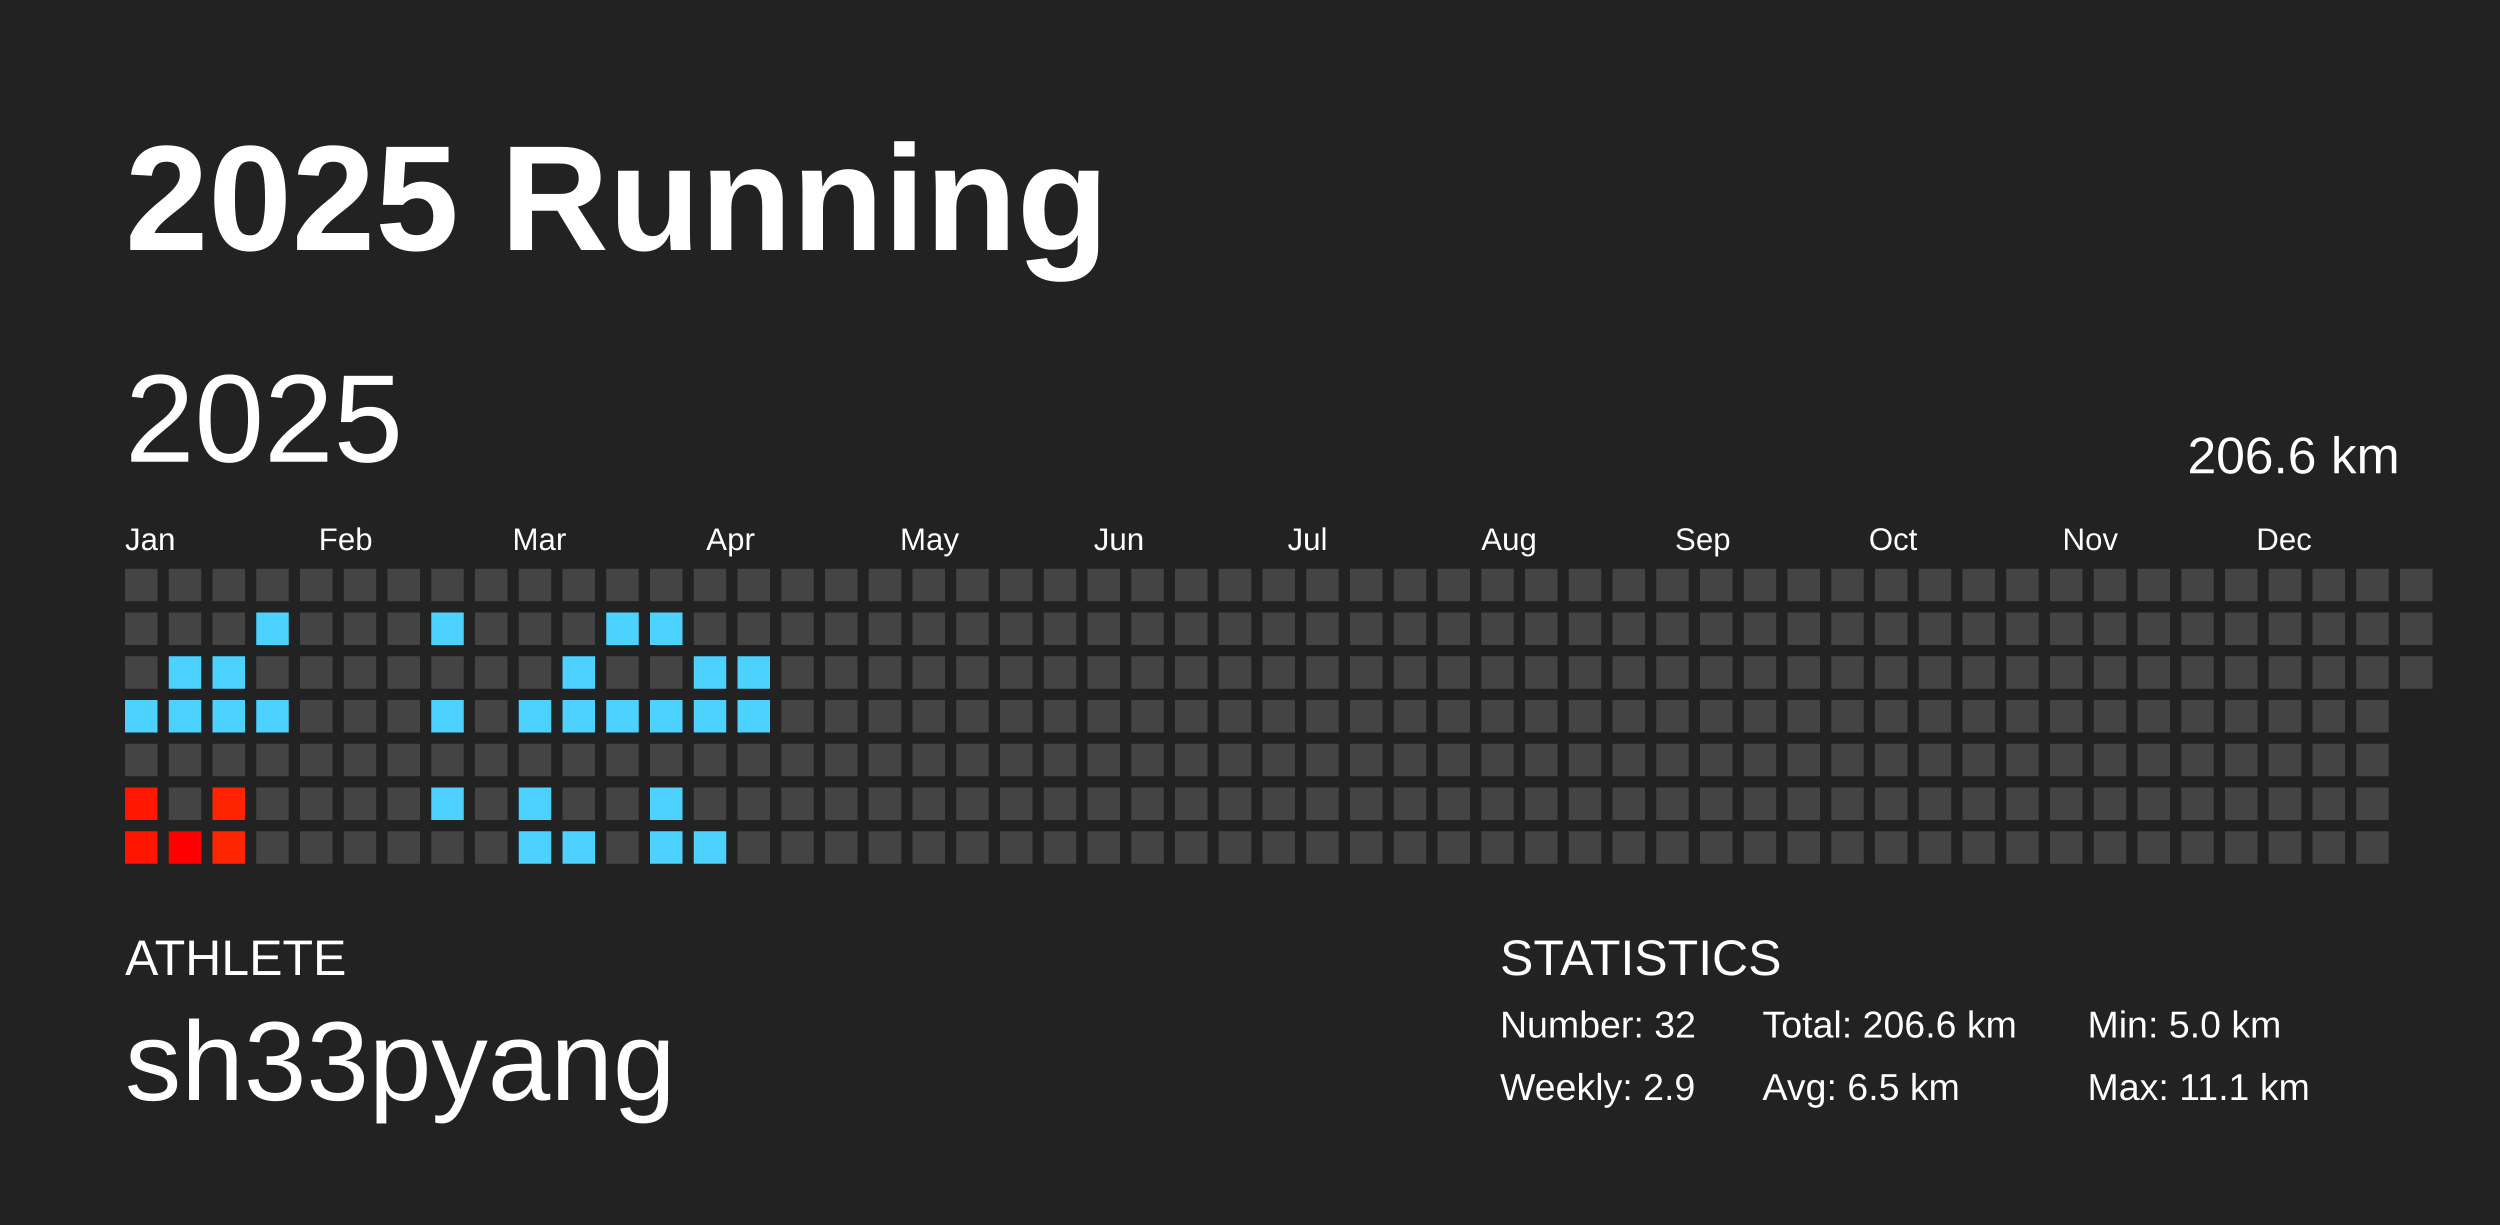
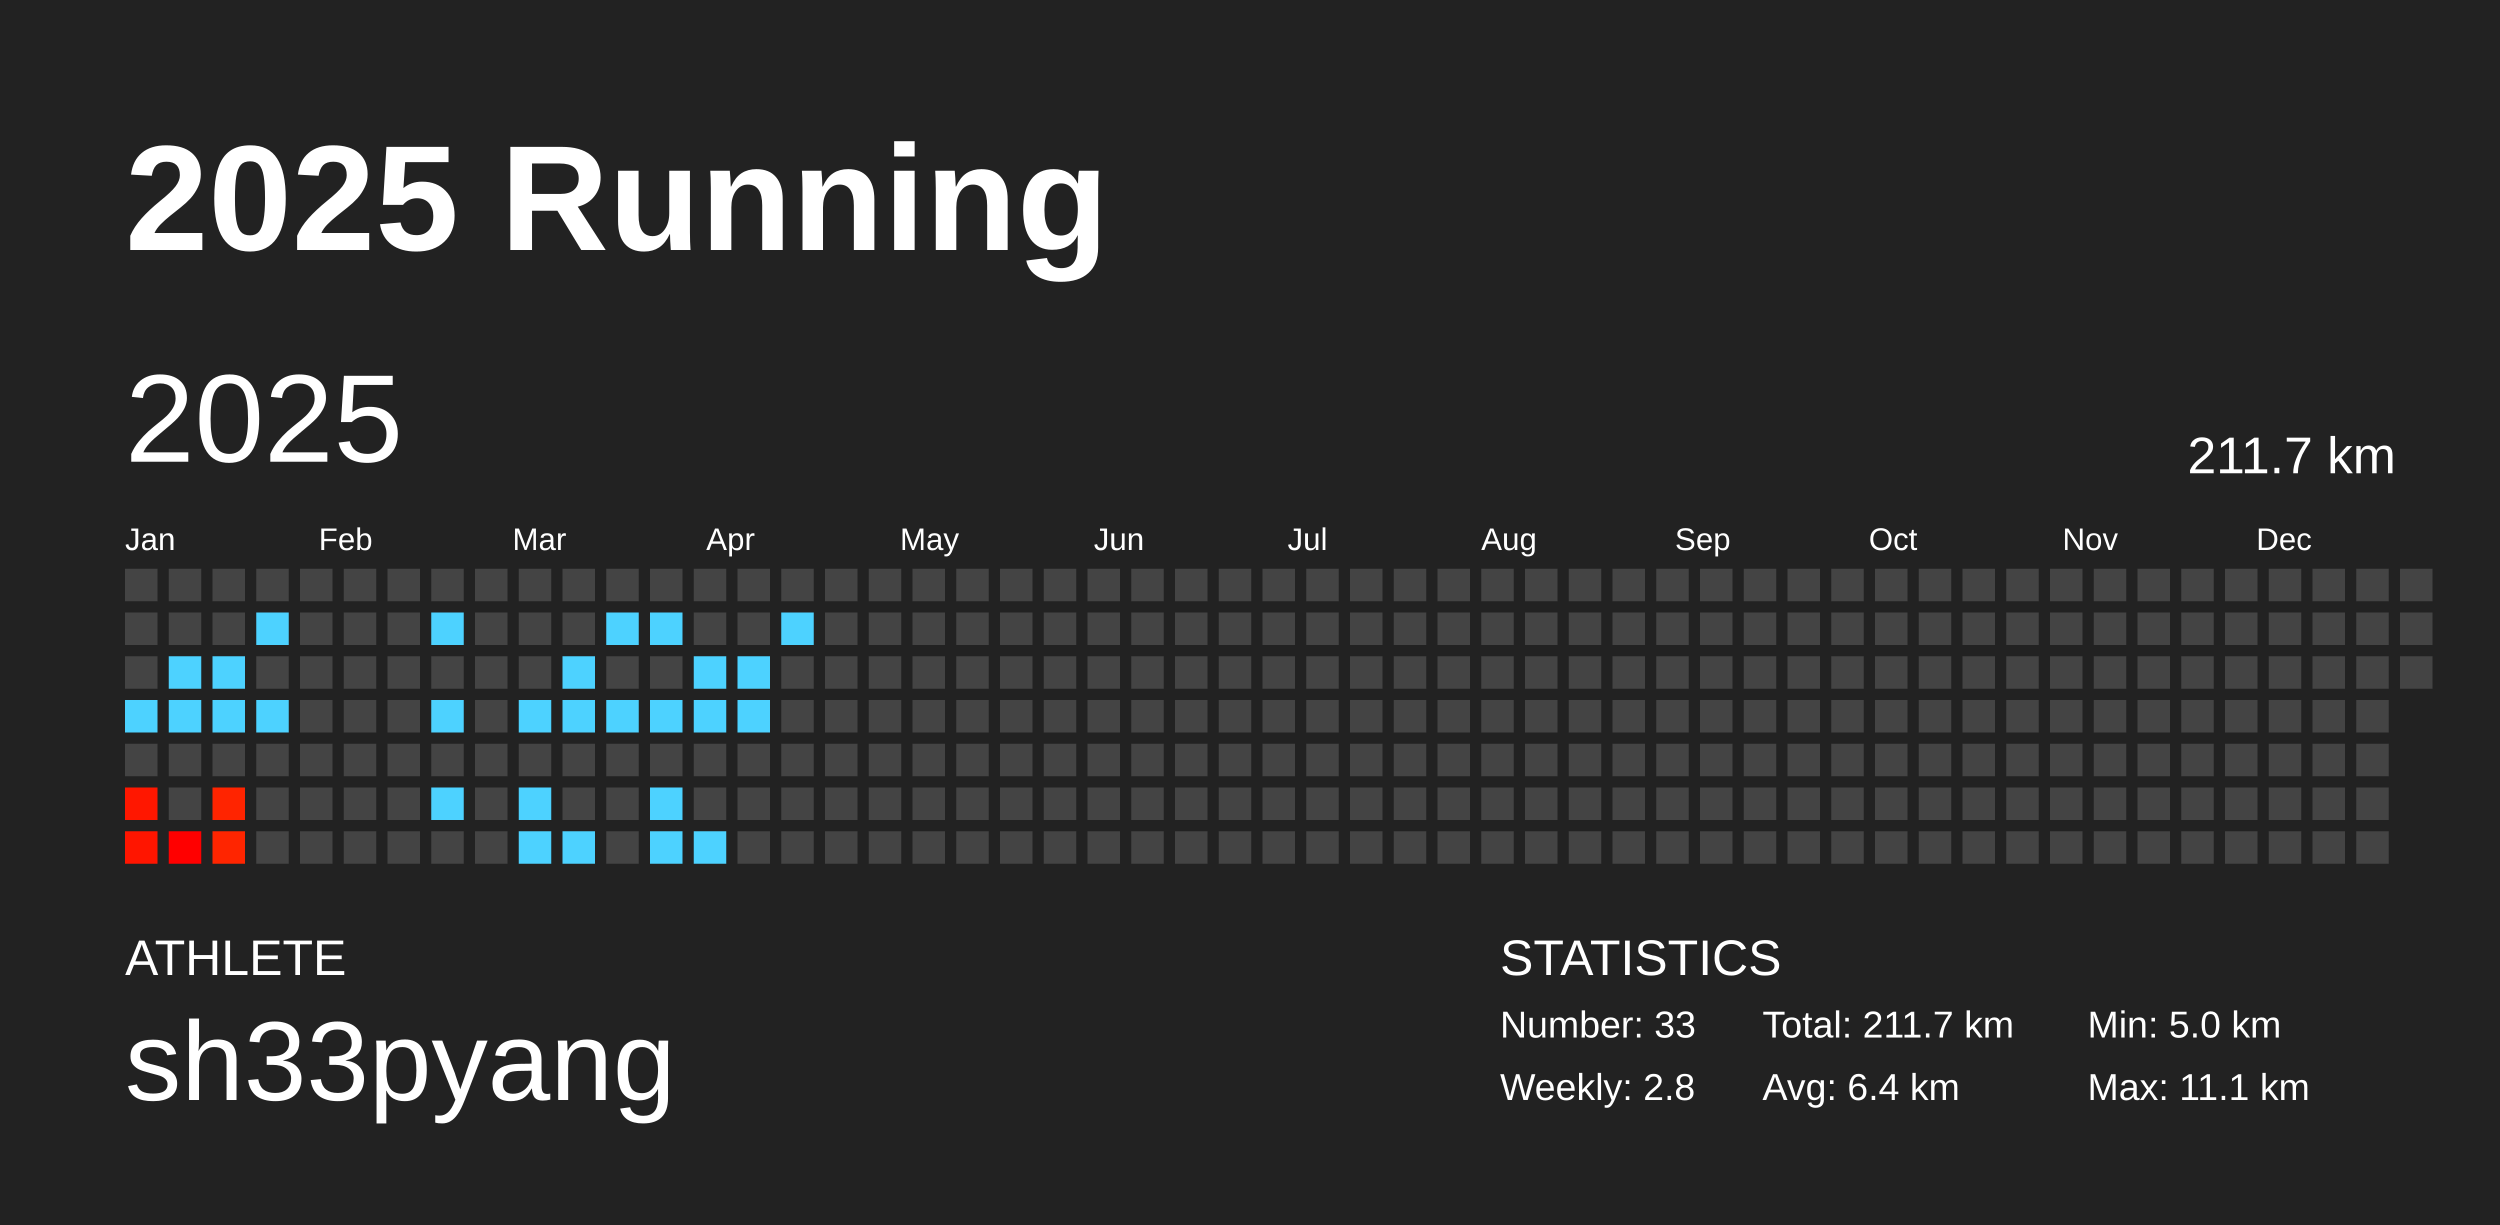
<svg xmlns="http://www.w3.org/2000/svg" baseProfile="full" height="98mm" version="1.1" viewBox="0,0,200,98" width="200mm">
  <defs />
  <rect fill="#222222" height="98" width="200" x="0" y="0" />
  <text fill="#FFFFFF" style="font-size:12px; font-family:Arial; font-weight:bold;" x="10" y="20">2025 Running</text>
  <text fill="#FFFFFF" style="font-size:4px; font-family:Arial" x="10" y="78">ATHLETE</text>
  <text fill="#FFFFFF" style="font-size:9px; font-family:Arial" x="10" y="88">sh33pyang</text>
  <text fill="#FFFFFF" style="font-size:4px; font-family:Arial" x="120" y="78">STATISTICS</text>
-   <text fill="#FFFFFF" style="font-size:3px; font-family:Arial" x="120" y="83">Number: 32</text>
-   <text fill="#FFFFFF" style="font-size:3px; font-family:Arial" x="120" y="88">Weekly: 2.9</text>
-   <text fill="#FFFFFF" style="font-size:3px; font-family:Arial" x="141" y="83">Total: 206.6 km</text>
-   <text fill="#FFFFFF" style="font-size:3px; font-family:Arial" x="141" y="88">Avg: 6.5 km</text>
+   <text fill="#FFFFFF" style="font-size:3px; font-family:Arial" x="120" y="83">Number: 33</text>
+   <text fill="#FFFFFF" style="font-size:3px; font-family:Arial" x="120" y="88">Weekly: 2.8</text>
+   <text fill="#FFFFFF" style="font-size:3px; font-family:Arial" x="141" y="83">Total: 211.7 km</text>
+   <text fill="#FFFFFF" style="font-size:3px; font-family:Arial" x="141" y="88">Avg: 6.4 km</text>
  <text fill="#FFFFFF" style="font-size:3px; font-family:Arial" x="167" y="83">Min: 5.0 km</text>
  <text fill="#FFFFFF" style="font-size:3px; font-family:Arial" x="167" y="88">Max: 11.1 km</text>
  <text dominant-baseline="hanging" fill="#FFFFFF" style="font-size:10.0px; font-family:Arial;" x="10" y="30">2025</text>
-   <text dominant-baseline="hanging" fill="#FFFFFF" style="font-size:4.125px; font-family:Arial;" x="175" y="35">206.6 km</text>
+   <text dominant-baseline="hanging" fill="#FFFFFF" style="font-size:4.125px; font-family:Arial;" x="175" y="35">211.7 km</text>
  <text fill="#FFFFFF" style="font-size:2.5px; font-family:Arial" x="10.0" y="44">Jan</text>
  <text fill="#FFFFFF" style="font-size:2.5px; font-family:Arial" x="25.5" y="44">Feb</text>
  <text fill="#FFFFFF" style="font-size:2.5px; font-family:Arial" x="41.0" y="44">Mar</text>
  <text fill="#FFFFFF" style="font-size:2.5px; font-family:Arial" x="56.5" y="44">Apr</text>
  <text fill="#FFFFFF" style="font-size:2.5px; font-family:Arial" x="72.0" y="44">May</text>
  <text fill="#FFFFFF" style="font-size:2.5px; font-family:Arial" x="87.5" y="44">Jun</text>
  <text fill="#FFFFFF" style="font-size:2.5px; font-family:Arial" x="103.0" y="44">Jul</text>
  <text fill="#FFFFFF" style="font-size:2.5px; font-family:Arial" x="118.5" y="44">Aug</text>
  <text fill="#FFFFFF" style="font-size:2.5px; font-family:Arial" x="134.0" y="44">Sep</text>
  <text fill="#FFFFFF" style="font-size:2.5px; font-family:Arial" x="149.5" y="44">Oct</text>
  <text fill="#FFFFFF" style="font-size:2.5px; font-family:Arial" x="165.0" y="44">Nov</text>
  <text fill="#FFFFFF" style="font-size:2.5px; font-family:Arial" x="180.5" y="44">Dec</text>
  <rect fill="#444444" height="2.6" width="2.6" x="10.0" y="45.5" />
  <rect fill="#444444" height="2.6" width="2.6" x="10.0" y="49.0" />
  <rect fill="#444444" height="2.6" width="2.6" x="10.0" y="52.5" />
  <rect fill="#4dd2ff" height="2.6" width="2.6" x="10.0" y="56.0" />
  <rect fill="#444444" height="2.6" width="2.6" x="10.0" y="59.5" />
  <rect fill="#ff1700" height="2.6" width="2.6" x="10.0" y="63.0" />
  <rect fill="#ff1500" height="2.6" width="2.6" x="10.0" y="66.5" />
  <rect fill="#444444" height="2.6" width="2.6" x="13.5" y="45.5" />
  <rect fill="#444444" height="2.6" width="2.6" x="13.5" y="49.0" />
  <rect fill="#4dd2ff" height="2.6" width="2.6" x="13.5" y="52.5" />
  <rect fill="#4dd2ff" height="2.6" width="2.6" x="13.5" y="56.0" />
  <rect fill="#444444" height="2.6" width="2.6" x="13.5" y="59.5" />
  <rect fill="#444444" height="2.6" width="2.6" x="13.5" y="63.0" />
  <rect fill="#ff0000" height="2.6" width="2.6" x="13.5" y="66.5" />
  <rect fill="#444444" height="2.6" width="2.6" x="17.0" y="45.5" />
  <rect fill="#444444" height="2.6" width="2.6" x="17.0" y="49.0" />
  <rect fill="#4dd2ff" height="2.6" width="2.6" x="17.0" y="52.5" />
  <rect fill="#4dd2ff" height="2.6" width="2.6" x="17.0" y="56.0" />
  <rect fill="#444444" height="2.6" width="2.6" x="17.0" y="59.5" />
  <rect fill="#ff2400" height="2.6" width="2.6" x="17.0" y="63.0" />
  <rect fill="#ff2500" height="2.6" width="2.6" x="17.0" y="66.5" />
  <rect fill="#444444" height="2.6" width="2.6" x="20.5" y="45.5" />
  <rect fill="#4dd2ff" height="2.6" width="2.6" x="20.5" y="49.0" />
  <rect fill="#444444" height="2.6" width="2.6" x="20.5" y="52.5" />
  <rect fill="#4dd2ff" height="2.6" width="2.6" x="20.5" y="56.0" />
  <rect fill="#444444" height="2.6" width="2.6" x="20.5" y="59.5" />
  <rect fill="#444444" height="2.6" width="2.6" x="20.5" y="63.0" />
  <rect fill="#444444" height="2.6" width="2.6" x="20.5" y="66.5" />
  <rect fill="#444444" height="2.6" width="2.6" x="24.0" y="45.5" />
  <rect fill="#444444" height="2.6" width="2.6" x="24.0" y="49.0" />
  <rect fill="#444444" height="2.6" width="2.6" x="24.0" y="52.5" />
  <rect fill="#444444" height="2.6" width="2.6" x="24.0" y="56.0" />
  <rect fill="#444444" height="2.6" width="2.6" x="24.0" y="59.5" />
  <rect fill="#444444" height="2.6" width="2.6" x="24.0" y="63.0" />
  <rect fill="#444444" height="2.6" width="2.6" x="24.0" y="66.5" />
  <rect fill="#444444" height="2.6" width="2.6" x="27.5" y="45.5" />
  <rect fill="#444444" height="2.6" width="2.6" x="27.5" y="49.0" />
  <rect fill="#444444" height="2.6" width="2.6" x="27.5" y="52.5" />
  <rect fill="#444444" height="2.6" width="2.6" x="27.5" y="56.0" />
  <rect fill="#444444" height="2.6" width="2.6" x="27.5" y="59.5" />
  <rect fill="#444444" height="2.6" width="2.6" x="27.5" y="63.0" />
  <rect fill="#444444" height="2.6" width="2.6" x="27.5" y="66.5" />
  <rect fill="#444444" height="2.6" width="2.6" x="31.0" y="45.5" />
  <rect fill="#444444" height="2.6" width="2.6" x="31.0" y="49.0" />
  <rect fill="#444444" height="2.6" width="2.6" x="31.0" y="52.5" />
  <rect fill="#444444" height="2.6" width="2.6" x="31.0" y="56.0" />
  <rect fill="#444444" height="2.6" width="2.6" x="31.0" y="59.5" />
  <rect fill="#444444" height="2.6" width="2.6" x="31.0" y="63.0" />
  <rect fill="#444444" height="2.6" width="2.6" x="31.0" y="66.5" />
  <rect fill="#444444" height="2.6" width="2.6" x="34.5" y="45.5" />
  <rect fill="#4dd2ff" height="2.6" width="2.6" x="34.5" y="49.0" />
  <rect fill="#444444" height="2.6" width="2.6" x="34.5" y="52.5" />
  <rect fill="#4dd2ff" height="2.6" width="2.6" x="34.5" y="56.0" />
  <rect fill="#444444" height="2.6" width="2.6" x="34.5" y="59.5" />
  <rect fill="#4dd2ff" height="2.6" width="2.6" x="34.5" y="63.0" />
  <rect fill="#444444" height="2.6" width="2.6" x="34.5" y="66.5" />
  <rect fill="#444444" height="2.6" width="2.6" x="38.0" y="45.5" />
  <rect fill="#444444" height="2.6" width="2.6" x="38.0" y="49.0" />
  <rect fill="#444444" height="2.6" width="2.6" x="38.0" y="52.5" />
  <rect fill="#444444" height="2.6" width="2.6" x="38.0" y="56.0" />
  <rect fill="#444444" height="2.6" width="2.6" x="38.0" y="59.5" />
  <rect fill="#444444" height="2.6" width="2.6" x="38.0" y="63.0" />
  <rect fill="#444444" height="2.6" width="2.6" x="38.0" y="66.5" />
  <rect fill="#444444" height="2.6" width="2.6" x="41.5" y="45.5" />
  <rect fill="#444444" height="2.6" width="2.6" x="41.5" y="49.0" />
  <rect fill="#444444" height="2.6" width="2.6" x="41.5" y="52.5" />
  <rect fill="#4dd2ff" height="2.6" width="2.6" x="41.5" y="56.0" />
  <rect fill="#444444" height="2.6" width="2.6" x="41.5" y="59.5" />
  <rect fill="#4dd2ff" height="2.6" width="2.6" x="41.5" y="63.0" />
  <rect fill="#4dd2ff" height="2.6" width="2.6" x="41.5" y="66.5" />
  <rect fill="#444444" height="2.6" width="2.6" x="45.0" y="45.5" />
  <rect fill="#444444" height="2.6" width="2.6" x="45.0" y="49.0" />
  <rect fill="#4dd2ff" height="2.6" width="2.6" x="45.0" y="52.5" />
  <rect fill="#4dd2ff" height="2.6" width="2.6" x="45.0" y="56.0" />
  <rect fill="#444444" height="2.6" width="2.6" x="45.0" y="59.5" />
  <rect fill="#444444" height="2.6" width="2.6" x="45.0" y="63.0" />
  <rect fill="#4dd2ff" height="2.6" width="2.6" x="45.0" y="66.5" />
  <rect fill="#444444" height="2.6" width="2.6" x="48.5" y="45.5" />
  <rect fill="#4dd2ff" height="2.6" width="2.6" x="48.5" y="49.0" />
  <rect fill="#444444" height="2.6" width="2.6" x="48.5" y="52.5" />
  <rect fill="#4dd2ff" height="2.6" width="2.6" x="48.5" y="56.0" />
  <rect fill="#444444" height="2.6" width="2.6" x="48.5" y="59.5" />
  <rect fill="#444444" height="2.6" width="2.6" x="48.5" y="63.0" />
  <rect fill="#444444" height="2.6" width="2.6" x="48.5" y="66.5" />
  <rect fill="#444444" height="2.6" width="2.6" x="52.0" y="45.5" />
  <rect fill="#4dd2ff" height="2.6" width="2.6" x="52.0" y="49.0" />
  <rect fill="#444444" height="2.6" width="2.6" x="52.0" y="52.5" />
  <rect fill="#4dd2ff" height="2.6" width="2.6" x="52.0" y="56.0" />
  <rect fill="#444444" height="2.6" width="2.6" x="52.0" y="59.5" />
  <rect fill="#4dd2ff" height="2.6" width="2.6" x="52.0" y="63.0" />
  <rect fill="#4dd2ff" height="2.6" width="2.6" x="52.0" y="66.5" />
  <rect fill="#444444" height="2.6" width="2.6" x="55.5" y="45.5" />
  <rect fill="#444444" height="2.6" width="2.6" x="55.5" y="49.0" />
  <rect fill="#4dd2ff" height="2.6" width="2.6" x="55.5" y="52.5" />
  <rect fill="#4dd2ff" height="2.6" width="2.6" x="55.5" y="56.0" />
  <rect fill="#444444" height="2.6" width="2.6" x="55.5" y="59.5" />
  <rect fill="#444444" height="2.6" width="2.6" x="55.5" y="63.0" />
  <rect fill="#4dd2ff" height="2.6" width="2.6" x="55.5" y="66.5" />
  <rect fill="#444444" height="2.6" width="2.6" x="59.0" y="45.5" />
  <rect fill="#444444" height="2.6" width="2.6" x="59.0" y="49.0" />
  <rect fill="#4dd2ff" height="2.6" width="2.6" x="59.0" y="52.5" />
  <rect fill="#4dd2ff" height="2.6" width="2.6" x="59.0" y="56.0" />
  <rect fill="#444444" height="2.6" width="2.6" x="59.0" y="59.5" />
  <rect fill="#444444" height="2.6" width="2.6" x="59.0" y="63.0" />
  <rect fill="#444444" height="2.6" width="2.6" x="59.0" y="66.5" />
  <rect fill="#444444" height="2.6" width="2.6" x="62.5" y="45.5" />
-   <rect fill="#444444" height="2.6" width="2.6" x="62.5" y="49.0" />
+   <rect fill="#4dd2ff" height="2.6" width="2.6" x="62.5" y="49.0" />
  <rect fill="#444444" height="2.6" width="2.6" x="62.5" y="52.5" />
  <rect fill="#444444" height="2.6" width="2.6" x="62.5" y="56.0" />
  <rect fill="#444444" height="2.6" width="2.6" x="62.5" y="59.5" />
  <rect fill="#444444" height="2.6" width="2.6" x="62.5" y="63.0" />
  <rect fill="#444444" height="2.6" width="2.6" x="62.5" y="66.5" />
  <rect fill="#444444" height="2.6" width="2.6" x="66.0" y="45.5" />
  <rect fill="#444444" height="2.6" width="2.6" x="66.0" y="49.0" />
  <rect fill="#444444" height="2.6" width="2.6" x="66.0" y="52.5" />
  <rect fill="#444444" height="2.6" width="2.6" x="66.0" y="56.0" />
  <rect fill="#444444" height="2.6" width="2.6" x="66.0" y="59.5" />
  <rect fill="#444444" height="2.6" width="2.6" x="66.0" y="63.0" />
  <rect fill="#444444" height="2.6" width="2.6" x="66.0" y="66.5" />
  <rect fill="#444444" height="2.6" width="2.6" x="69.5" y="45.5" />
  <rect fill="#444444" height="2.6" width="2.6" x="69.5" y="49.0" />
  <rect fill="#444444" height="2.6" width="2.6" x="69.5" y="52.5" />
  <rect fill="#444444" height="2.6" width="2.6" x="69.5" y="56.0" />
  <rect fill="#444444" height="2.6" width="2.6" x="69.5" y="59.5" />
  <rect fill="#444444" height="2.6" width="2.6" x="69.5" y="63.0" />
  <rect fill="#444444" height="2.6" width="2.6" x="69.5" y="66.5" />
  <rect fill="#444444" height="2.6" width="2.6" x="73.0" y="45.5" />
  <rect fill="#444444" height="2.6" width="2.6" x="73.0" y="49.0" />
  <rect fill="#444444" height="2.6" width="2.6" x="73.0" y="52.5" />
  <rect fill="#444444" height="2.6" width="2.6" x="73.0" y="56.0" />
  <rect fill="#444444" height="2.6" width="2.6" x="73.0" y="59.5" />
  <rect fill="#444444" height="2.6" width="2.6" x="73.0" y="63.0" />
  <rect fill="#444444" height="2.6" width="2.6" x="73.0" y="66.5" />
  <rect fill="#444444" height="2.6" width="2.6" x="76.5" y="45.5" />
  <rect fill="#444444" height="2.6" width="2.6" x="76.5" y="49.0" />
  <rect fill="#444444" height="2.6" width="2.6" x="76.5" y="52.5" />
  <rect fill="#444444" height="2.6" width="2.6" x="76.5" y="56.0" />
  <rect fill="#444444" height="2.6" width="2.6" x="76.5" y="59.5" />
  <rect fill="#444444" height="2.6" width="2.6" x="76.5" y="63.0" />
  <rect fill="#444444" height="2.6" width="2.6" x="76.5" y="66.5" />
  <rect fill="#444444" height="2.6" width="2.6" x="80.0" y="45.5" />
  <rect fill="#444444" height="2.6" width="2.6" x="80.0" y="49.0" />
  <rect fill="#444444" height="2.6" width="2.6" x="80.0" y="52.5" />
  <rect fill="#444444" height="2.6" width="2.6" x="80.0" y="56.0" />
  <rect fill="#444444" height="2.6" width="2.6" x="80.0" y="59.5" />
  <rect fill="#444444" height="2.6" width="2.6" x="80.0" y="63.0" />
  <rect fill="#444444" height="2.6" width="2.6" x="80.0" y="66.5" />
  <rect fill="#444444" height="2.6" width="2.6" x="83.5" y="45.5" />
  <rect fill="#444444" height="2.6" width="2.6" x="83.5" y="49.0" />
  <rect fill="#444444" height="2.6" width="2.6" x="83.5" y="52.5" />
  <rect fill="#444444" height="2.6" width="2.6" x="83.5" y="56.0" />
  <rect fill="#444444" height="2.6" width="2.6" x="83.5" y="59.5" />
  <rect fill="#444444" height="2.6" width="2.6" x="83.5" y="63.0" />
  <rect fill="#444444" height="2.6" width="2.6" x="83.5" y="66.5" />
  <rect fill="#444444" height="2.6" width="2.6" x="87.0" y="45.5" />
  <rect fill="#444444" height="2.6" width="2.6" x="87.0" y="49.0" />
  <rect fill="#444444" height="2.6" width="2.6" x="87.0" y="52.5" />
  <rect fill="#444444" height="2.6" width="2.6" x="87.0" y="56.0" />
  <rect fill="#444444" height="2.6" width="2.6" x="87.0" y="59.5" />
  <rect fill="#444444" height="2.6" width="2.6" x="87.0" y="63.0" />
  <rect fill="#444444" height="2.6" width="2.6" x="87.0" y="66.5" />
  <rect fill="#444444" height="2.6" width="2.6" x="90.5" y="45.5" />
  <rect fill="#444444" height="2.6" width="2.6" x="90.5" y="49.0" />
  <rect fill="#444444" height="2.6" width="2.6" x="90.5" y="52.5" />
  <rect fill="#444444" height="2.6" width="2.6" x="90.5" y="56.0" />
  <rect fill="#444444" height="2.6" width="2.6" x="90.5" y="59.5" />
  <rect fill="#444444" height="2.6" width="2.6" x="90.5" y="63.0" />
  <rect fill="#444444" height="2.6" width="2.6" x="90.5" y="66.5" />
  <rect fill="#444444" height="2.6" width="2.6" x="94.0" y="45.5" />
  <rect fill="#444444" height="2.6" width="2.6" x="94.0" y="49.0" />
  <rect fill="#444444" height="2.6" width="2.6" x="94.0" y="52.5" />
  <rect fill="#444444" height="2.6" width="2.6" x="94.0" y="56.0" />
  <rect fill="#444444" height="2.6" width="2.6" x="94.0" y="59.5" />
  <rect fill="#444444" height="2.6" width="2.6" x="94.0" y="63.0" />
  <rect fill="#444444" height="2.6" width="2.6" x="94.0" y="66.5" />
  <rect fill="#444444" height="2.6" width="2.6" x="97.5" y="45.5" />
  <rect fill="#444444" height="2.6" width="2.6" x="97.5" y="49.0" />
  <rect fill="#444444" height="2.6" width="2.6" x="97.5" y="52.5" />
  <rect fill="#444444" height="2.6" width="2.6" x="97.5" y="56.0" />
  <rect fill="#444444" height="2.6" width="2.6" x="97.5" y="59.5" />
  <rect fill="#444444" height="2.6" width="2.6" x="97.5" y="63.0" />
  <rect fill="#444444" height="2.6" width="2.6" x="97.5" y="66.5" />
  <rect fill="#444444" height="2.6" width="2.6" x="101.0" y="45.5" />
  <rect fill="#444444" height="2.6" width="2.6" x="101.0" y="49.0" />
  <rect fill="#444444" height="2.6" width="2.6" x="101.0" y="52.5" />
  <rect fill="#444444" height="2.6" width="2.6" x="101.0" y="56.0" />
  <rect fill="#444444" height="2.6" width="2.6" x="101.0" y="59.5" />
  <rect fill="#444444" height="2.6" width="2.6" x="101.0" y="63.0" />
  <rect fill="#444444" height="2.6" width="2.6" x="101.0" y="66.5" />
  <rect fill="#444444" height="2.6" width="2.6" x="104.5" y="45.5" />
  <rect fill="#444444" height="2.6" width="2.6" x="104.5" y="49.0" />
  <rect fill="#444444" height="2.6" width="2.6" x="104.5" y="52.5" />
  <rect fill="#444444" height="2.6" width="2.6" x="104.5" y="56.0" />
  <rect fill="#444444" height="2.6" width="2.6" x="104.5" y="59.5" />
  <rect fill="#444444" height="2.6" width="2.6" x="104.5" y="63.0" />
  <rect fill="#444444" height="2.6" width="2.6" x="104.5" y="66.5" />
  <rect fill="#444444" height="2.6" width="2.6" x="108.0" y="45.5" />
  <rect fill="#444444" height="2.6" width="2.6" x="108.0" y="49.0" />
  <rect fill="#444444" height="2.6" width="2.6" x="108.0" y="52.5" />
  <rect fill="#444444" height="2.6" width="2.6" x="108.0" y="56.0" />
  <rect fill="#444444" height="2.6" width="2.6" x="108.0" y="59.5" />
  <rect fill="#444444" height="2.6" width="2.6" x="108.0" y="63.0" />
  <rect fill="#444444" height="2.6" width="2.6" x="108.0" y="66.5" />
  <rect fill="#444444" height="2.6" width="2.6" x="111.5" y="45.5" />
  <rect fill="#444444" height="2.6" width="2.6" x="111.5" y="49.0" />
  <rect fill="#444444" height="2.6" width="2.6" x="111.5" y="52.5" />
  <rect fill="#444444" height="2.6" width="2.6" x="111.5" y="56.0" />
  <rect fill="#444444" height="2.6" width="2.6" x="111.5" y="59.5" />
  <rect fill="#444444" height="2.6" width="2.6" x="111.5" y="63.0" />
  <rect fill="#444444" height="2.6" width="2.6" x="111.5" y="66.5" />
  <rect fill="#444444" height="2.6" width="2.6" x="115.0" y="45.5" />
  <rect fill="#444444" height="2.6" width="2.6" x="115.0" y="49.0" />
  <rect fill="#444444" height="2.6" width="2.6" x="115.0" y="52.5" />
  <rect fill="#444444" height="2.6" width="2.6" x="115.0" y="56.0" />
  <rect fill="#444444" height="2.6" width="2.6" x="115.0" y="59.5" />
  <rect fill="#444444" height="2.6" width="2.6" x="115.0" y="63.0" />
  <rect fill="#444444" height="2.6" width="2.6" x="115.0" y="66.5" />
  <rect fill="#444444" height="2.6" width="2.6" x="118.5" y="45.5" />
  <rect fill="#444444" height="2.6" width="2.6" x="118.5" y="49.0" />
  <rect fill="#444444" height="2.6" width="2.6" x="118.5" y="52.5" />
  <rect fill="#444444" height="2.6" width="2.6" x="118.5" y="56.0" />
  <rect fill="#444444" height="2.6" width="2.6" x="118.5" y="59.5" />
  <rect fill="#444444" height="2.6" width="2.6" x="118.5" y="63.0" />
  <rect fill="#444444" height="2.6" width="2.6" x="118.5" y="66.5" />
  <rect fill="#444444" height="2.6" width="2.6" x="122.0" y="45.5" />
  <rect fill="#444444" height="2.6" width="2.6" x="122.0" y="49.0" />
  <rect fill="#444444" height="2.6" width="2.6" x="122.0" y="52.5" />
  <rect fill="#444444" height="2.6" width="2.6" x="122.0" y="56.0" />
  <rect fill="#444444" height="2.6" width="2.6" x="122.0" y="59.5" />
  <rect fill="#444444" height="2.6" width="2.6" x="122.0" y="63.0" />
  <rect fill="#444444" height="2.6" width="2.6" x="122.0" y="66.5" />
  <rect fill="#444444" height="2.6" width="2.6" x="125.5" y="45.5" />
  <rect fill="#444444" height="2.6" width="2.6" x="125.5" y="49.0" />
  <rect fill="#444444" height="2.6" width="2.6" x="125.5" y="52.5" />
  <rect fill="#444444" height="2.6" width="2.6" x="125.5" y="56.0" />
  <rect fill="#444444" height="2.6" width="2.6" x="125.5" y="59.5" />
  <rect fill="#444444" height="2.6" width="2.6" x="125.5" y="63.0" />
  <rect fill="#444444" height="2.6" width="2.6" x="125.5" y="66.5" />
  <rect fill="#444444" height="2.6" width="2.6" x="129.0" y="45.5" />
  <rect fill="#444444" height="2.6" width="2.6" x="129.0" y="49.0" />
  <rect fill="#444444" height="2.6" width="2.6" x="129.0" y="52.5" />
  <rect fill="#444444" height="2.6" width="2.6" x="129.0" y="56.0" />
  <rect fill="#444444" height="2.6" width="2.6" x="129.0" y="59.5" />
  <rect fill="#444444" height="2.6" width="2.6" x="129.0" y="63.0" />
  <rect fill="#444444" height="2.6" width="2.6" x="129.0" y="66.5" />
  <rect fill="#444444" height="2.6" width="2.6" x="132.5" y="45.5" />
  <rect fill="#444444" height="2.6" width="2.6" x="132.5" y="49.0" />
  <rect fill="#444444" height="2.6" width="2.6" x="132.5" y="52.5" />
  <rect fill="#444444" height="2.6" width="2.6" x="132.5" y="56.0" />
  <rect fill="#444444" height="2.6" width="2.6" x="132.5" y="59.5" />
  <rect fill="#444444" height="2.6" width="2.6" x="132.5" y="63.0" />
  <rect fill="#444444" height="2.6" width="2.6" x="132.5" y="66.5" />
  <rect fill="#444444" height="2.6" width="2.6" x="136.0" y="45.5" />
  <rect fill="#444444" height="2.6" width="2.6" x="136.0" y="49.0" />
  <rect fill="#444444" height="2.6" width="2.6" x="136.0" y="52.5" />
  <rect fill="#444444" height="2.6" width="2.6" x="136.0" y="56.0" />
  <rect fill="#444444" height="2.6" width="2.6" x="136.0" y="59.5" />
  <rect fill="#444444" height="2.6" width="2.6" x="136.0" y="63.0" />
  <rect fill="#444444" height="2.6" width="2.6" x="136.0" y="66.5" />
  <rect fill="#444444" height="2.6" width="2.6" x="139.5" y="45.5" />
  <rect fill="#444444" height="2.6" width="2.6" x="139.5" y="49.0" />
  <rect fill="#444444" height="2.6" width="2.6" x="139.5" y="52.5" />
  <rect fill="#444444" height="2.6" width="2.6" x="139.5" y="56.0" />
  <rect fill="#444444" height="2.6" width="2.6" x="139.5" y="59.5" />
  <rect fill="#444444" height="2.6" width="2.6" x="139.5" y="63.0" />
  <rect fill="#444444" height="2.6" width="2.6" x="139.5" y="66.5" />
  <rect fill="#444444" height="2.6" width="2.6" x="143.0" y="45.5" />
  <rect fill="#444444" height="2.6" width="2.6" x="143.0" y="49.0" />
  <rect fill="#444444" height="2.6" width="2.6" x="143.0" y="52.5" />
  <rect fill="#444444" height="2.6" width="2.6" x="143.0" y="56.0" />
  <rect fill="#444444" height="2.6" width="2.6" x="143.0" y="59.5" />
  <rect fill="#444444" height="2.6" width="2.6" x="143.0" y="63.0" />
  <rect fill="#444444" height="2.6" width="2.6" x="143.0" y="66.5" />
  <rect fill="#444444" height="2.6" width="2.6" x="146.5" y="45.5" />
  <rect fill="#444444" height="2.6" width="2.6" x="146.5" y="49.0" />
  <rect fill="#444444" height="2.6" width="2.6" x="146.5" y="52.5" />
  <rect fill="#444444" height="2.6" width="2.6" x="146.5" y="56.0" />
  <rect fill="#444444" height="2.6" width="2.6" x="146.5" y="59.5" />
  <rect fill="#444444" height="2.6" width="2.6" x="146.5" y="63.0" />
  <rect fill="#444444" height="2.6" width="2.6" x="146.5" y="66.5" />
  <rect fill="#444444" height="2.6" width="2.6" x="150.0" y="45.5" />
  <rect fill="#444444" height="2.6" width="2.6" x="150.0" y="49.0" />
  <rect fill="#444444" height="2.6" width="2.6" x="150.0" y="52.5" />
  <rect fill="#444444" height="2.6" width="2.6" x="150.0" y="56.0" />
  <rect fill="#444444" height="2.6" width="2.6" x="150.0" y="59.5" />
  <rect fill="#444444" height="2.6" width="2.6" x="150.0" y="63.0" />
  <rect fill="#444444" height="2.6" width="2.6" x="150.0" y="66.5" />
  <rect fill="#444444" height="2.6" width="2.6" x="153.5" y="45.5" />
  <rect fill="#444444" height="2.6" width="2.6" x="153.5" y="49.0" />
  <rect fill="#444444" height="2.6" width="2.6" x="153.5" y="52.5" />
  <rect fill="#444444" height="2.6" width="2.6" x="153.5" y="56.0" />
  <rect fill="#444444" height="2.6" width="2.6" x="153.5" y="59.5" />
  <rect fill="#444444" height="2.6" width="2.6" x="153.5" y="63.0" />
  <rect fill="#444444" height="2.6" width="2.6" x="153.5" y="66.5" />
  <rect fill="#444444" height="2.6" width="2.6" x="157.0" y="45.5" />
  <rect fill="#444444" height="2.6" width="2.6" x="157.0" y="49.0" />
  <rect fill="#444444" height="2.6" width="2.6" x="157.0" y="52.5" />
  <rect fill="#444444" height="2.6" width="2.6" x="157.0" y="56.0" />
  <rect fill="#444444" height="2.6" width="2.6" x="157.0" y="59.5" />
  <rect fill="#444444" height="2.6" width="2.6" x="157.0" y="63.0" />
  <rect fill="#444444" height="2.6" width="2.6" x="157.0" y="66.5" />
  <rect fill="#444444" height="2.6" width="2.6" x="160.5" y="45.5" />
  <rect fill="#444444" height="2.6" width="2.6" x="160.5" y="49.0" />
  <rect fill="#444444" height="2.6" width="2.6" x="160.5" y="52.5" />
  <rect fill="#444444" height="2.6" width="2.6" x="160.5" y="56.0" />
  <rect fill="#444444" height="2.6" width="2.6" x="160.5" y="59.5" />
  <rect fill="#444444" height="2.6" width="2.6" x="160.5" y="63.0" />
  <rect fill="#444444" height="2.6" width="2.6" x="160.5" y="66.5" />
  <rect fill="#444444" height="2.6" width="2.6" x="164.0" y="45.5" />
  <rect fill="#444444" height="2.6" width="2.6" x="164.0" y="49.0" />
  <rect fill="#444444" height="2.6" width="2.6" x="164.0" y="52.5" />
  <rect fill="#444444" height="2.6" width="2.6" x="164.0" y="56.0" />
  <rect fill="#444444" height="2.6" width="2.6" x="164.0" y="59.5" />
  <rect fill="#444444" height="2.6" width="2.6" x="164.0" y="63.0" />
  <rect fill="#444444" height="2.6" width="2.6" x="164.0" y="66.5" />
  <rect fill="#444444" height="2.6" width="2.6" x="167.5" y="45.5" />
  <rect fill="#444444" height="2.6" width="2.6" x="167.5" y="49.0" />
  <rect fill="#444444" height="2.6" width="2.6" x="167.5" y="52.5" />
  <rect fill="#444444" height="2.6" width="2.6" x="167.5" y="56.0" />
  <rect fill="#444444" height="2.6" width="2.6" x="167.5" y="59.5" />
  <rect fill="#444444" height="2.6" width="2.6" x="167.5" y="63.0" />
  <rect fill="#444444" height="2.6" width="2.6" x="167.5" y="66.5" />
  <rect fill="#444444" height="2.6" width="2.6" x="171.0" y="45.5" />
  <rect fill="#444444" height="2.6" width="2.6" x="171.0" y="49.0" />
  <rect fill="#444444" height="2.6" width="2.6" x="171.0" y="52.5" />
  <rect fill="#444444" height="2.6" width="2.6" x="171.0" y="56.0" />
  <rect fill="#444444" height="2.6" width="2.6" x="171.0" y="59.5" />
  <rect fill="#444444" height="2.6" width="2.6" x="171.0" y="63.0" />
  <rect fill="#444444" height="2.6" width="2.6" x="171.0" y="66.5" />
  <rect fill="#444444" height="2.6" width="2.6" x="174.5" y="45.5" />
  <rect fill="#444444" height="2.6" width="2.6" x="174.5" y="49.0" />
  <rect fill="#444444" height="2.6" width="2.6" x="174.5" y="52.5" />
  <rect fill="#444444" height="2.6" width="2.6" x="174.5" y="56.0" />
  <rect fill="#444444" height="2.6" width="2.6" x="174.5" y="59.5" />
  <rect fill="#444444" height="2.6" width="2.6" x="174.5" y="63.0" />
  <rect fill="#444444" height="2.6" width="2.6" x="174.5" y="66.5" />
  <rect fill="#444444" height="2.6" width="2.6" x="178.0" y="45.5" />
  <rect fill="#444444" height="2.6" width="2.6" x="178.0" y="49.0" />
  <rect fill="#444444" height="2.6" width="2.6" x="178.0" y="52.5" />
  <rect fill="#444444" height="2.6" width="2.6" x="178.0" y="56.0" />
  <rect fill="#444444" height="2.6" width="2.6" x="178.0" y="59.5" />
  <rect fill="#444444" height="2.6" width="2.6" x="178.0" y="63.0" />
  <rect fill="#444444" height="2.6" width="2.6" x="178.0" y="66.5" />
  <rect fill="#444444" height="2.6" width="2.6" x="181.5" y="45.5" />
  <rect fill="#444444" height="2.6" width="2.6" x="181.5" y="49.0" />
  <rect fill="#444444" height="2.6" width="2.6" x="181.5" y="52.5" />
  <rect fill="#444444" height="2.6" width="2.6" x="181.5" y="56.0" />
  <rect fill="#444444" height="2.6" width="2.6" x="181.5" y="59.5" />
  <rect fill="#444444" height="2.6" width="2.6" x="181.5" y="63.0" />
  <rect fill="#444444" height="2.6" width="2.6" x="181.5" y="66.5" />
  <rect fill="#444444" height="2.6" width="2.6" x="185.0" y="45.5" />
  <rect fill="#444444" height="2.6" width="2.6" x="185.0" y="49.0" />
  <rect fill="#444444" height="2.6" width="2.6" x="185.0" y="52.5" />
  <rect fill="#444444" height="2.6" width="2.6" x="185.0" y="56.0" />
  <rect fill="#444444" height="2.6" width="2.6" x="185.0" y="59.5" />
  <rect fill="#444444" height="2.6" width="2.6" x="185.0" y="63.0" />
  <rect fill="#444444" height="2.6" width="2.6" x="185.0" y="66.5" />
  <rect fill="#444444" height="2.6" width="2.6" x="188.5" y="45.5" />
  <rect fill="#444444" height="2.6" width="2.6" x="188.5" y="49.0" />
  <rect fill="#444444" height="2.6" width="2.6" x="188.5" y="52.5" />
  <rect fill="#444444" height="2.6" width="2.6" x="188.5" y="56.0" />
  <rect fill="#444444" height="2.6" width="2.6" x="188.5" y="59.5" />
  <rect fill="#444444" height="2.6" width="2.6" x="188.5" y="63.0" />
  <rect fill="#444444" height="2.6" width="2.6" x="188.5" y="66.5" />
  <rect fill="#444444" height="2.6" width="2.6" x="192.0" y="45.5" />
  <rect fill="#444444" height="2.6" width="2.6" x="192.0" y="49.0" />
  <rect fill="#444444" height="2.6" width="2.6" x="192.0" y="52.5" />
</svg>
